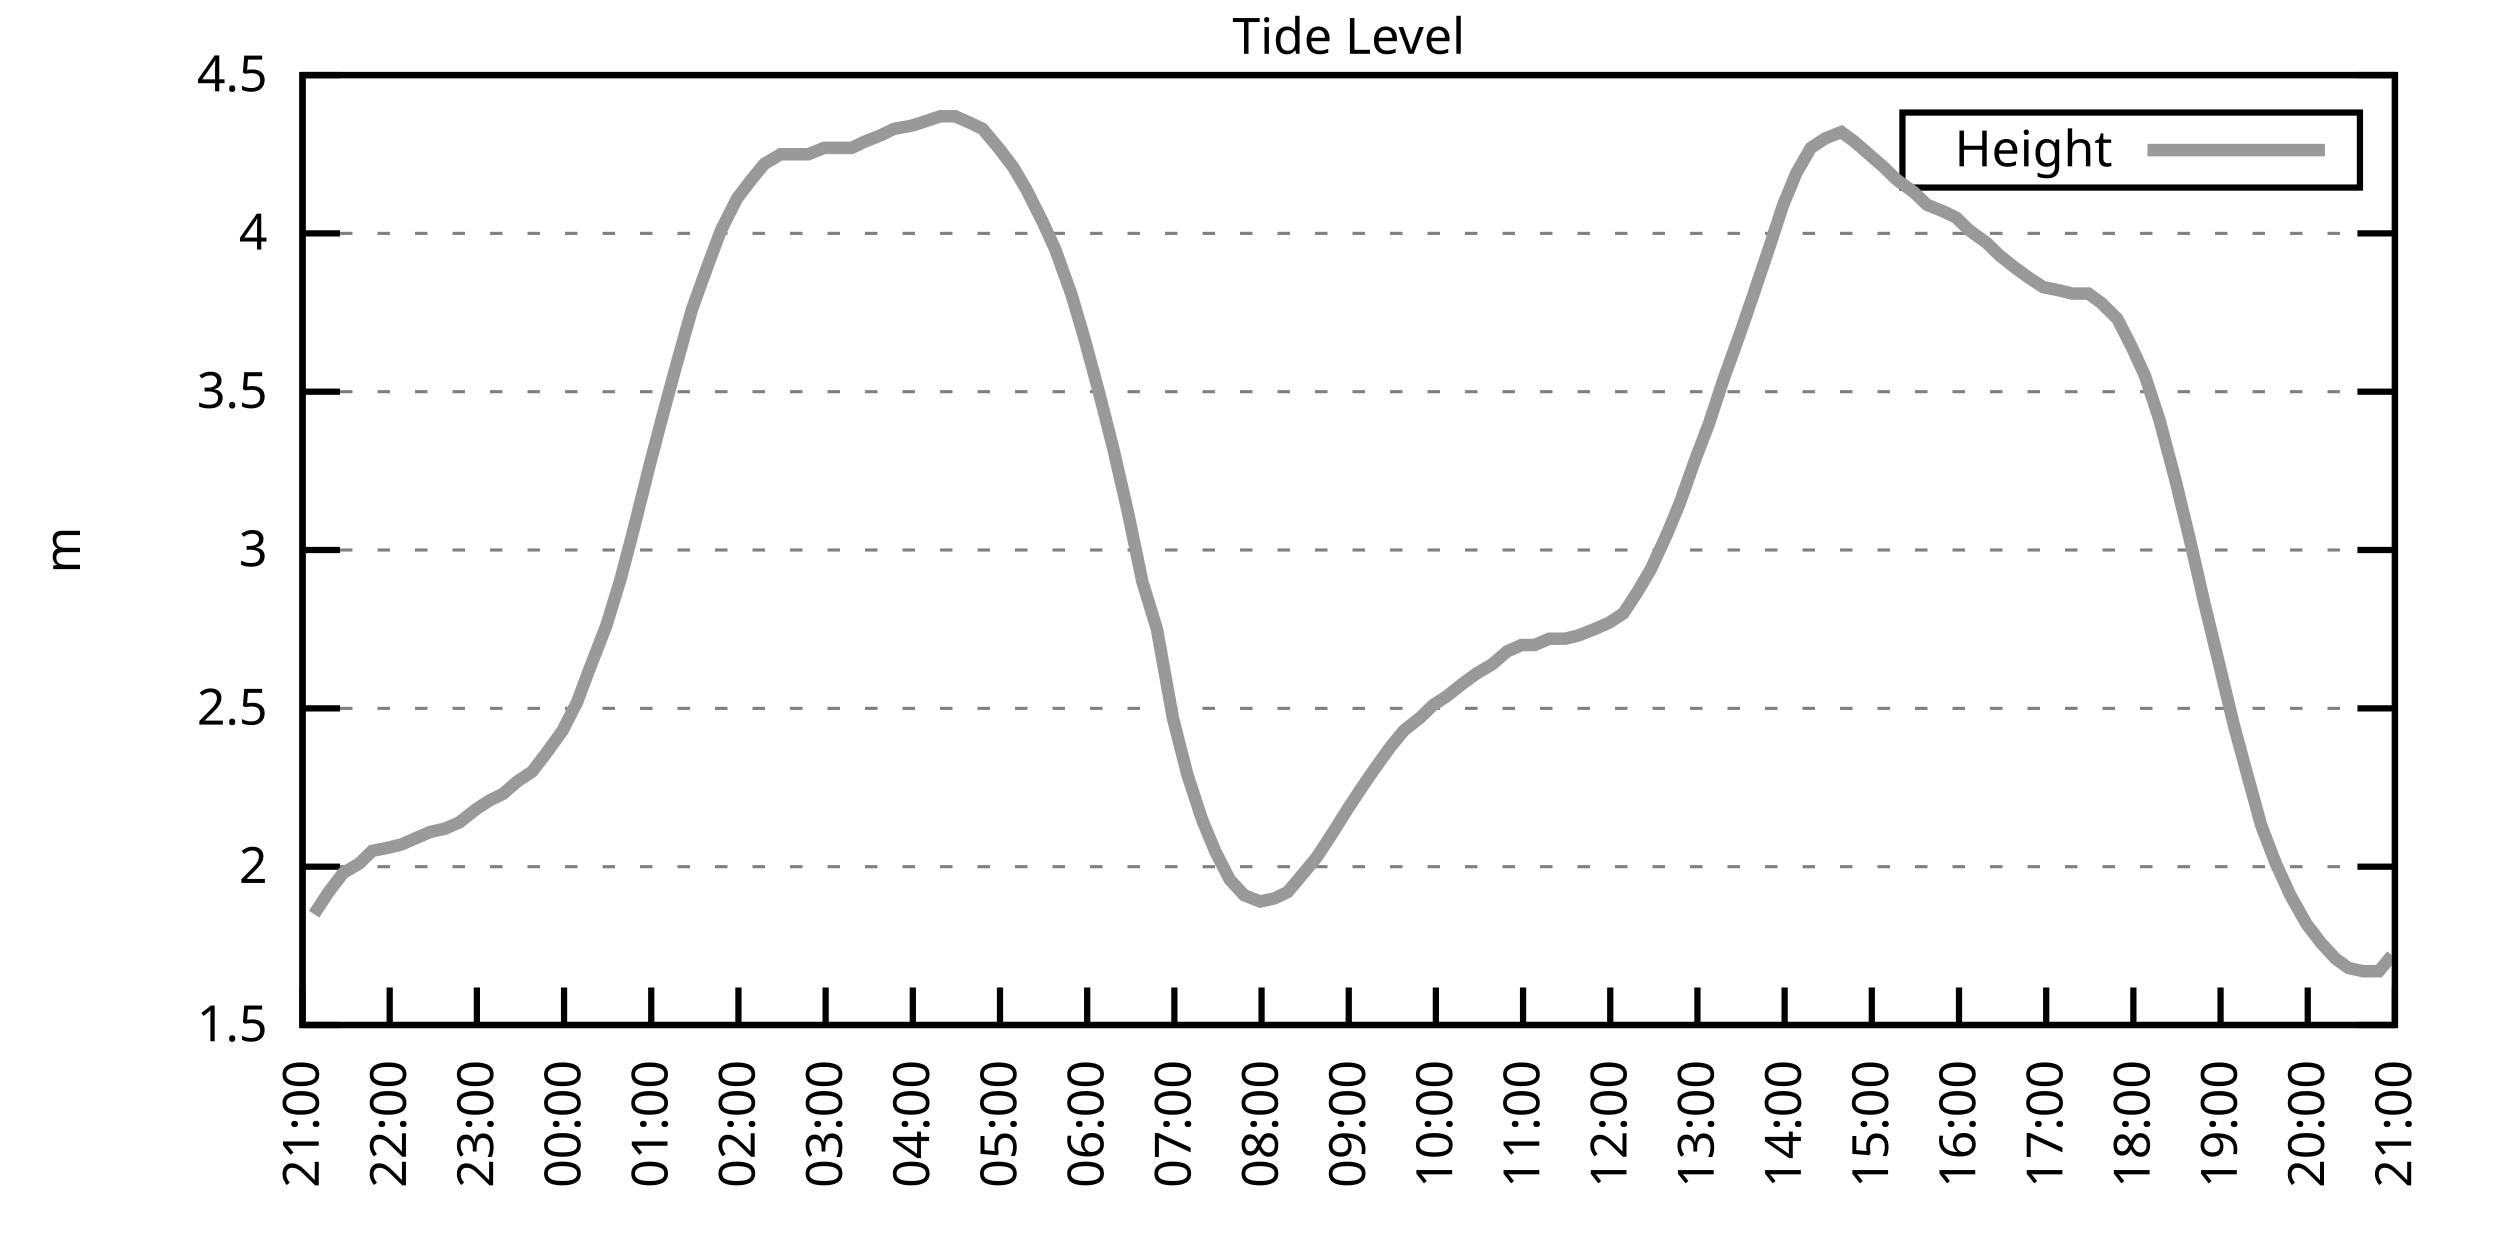
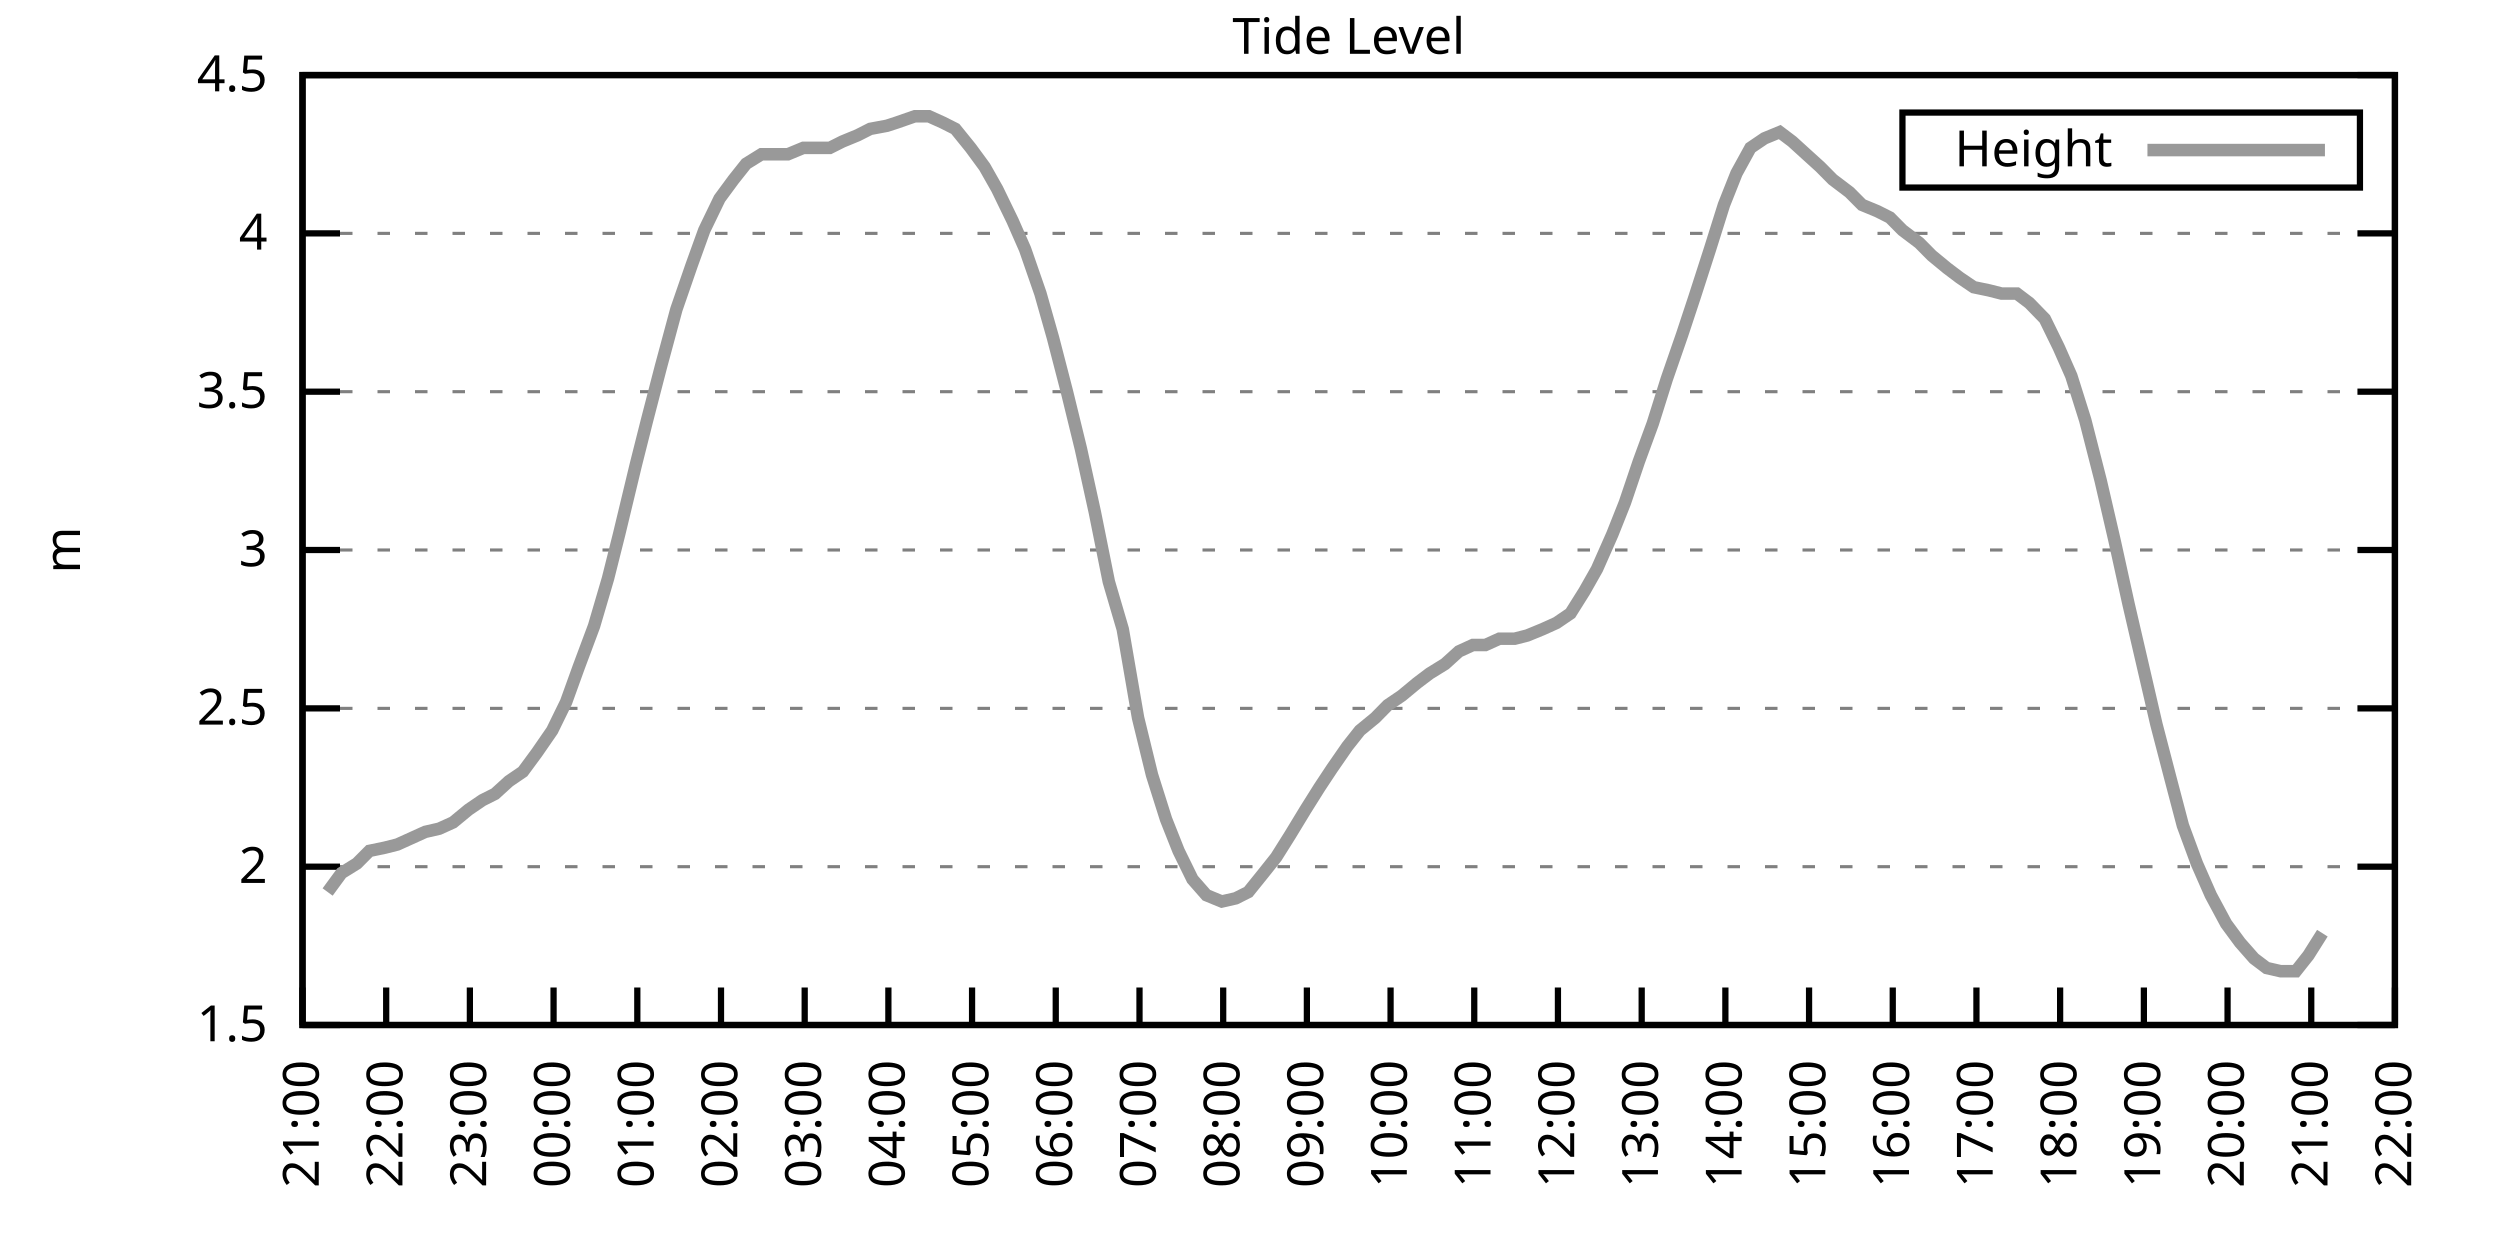
<svg xmlns="http://www.w3.org/2000/svg" xmlns:xlink="http://www.w3.org/1999/xlink" width="400" height="200" viewBox="0 0 400 200">
  <g id="gnuplot_canvas">
    <rect x="0" y="0" width="400" height="200" fill="none" />
    <defs>
      <circle id="gpDot" r="0.5" stroke-width="0.5" stroke="currentColor" />
      <path id="gpPt0" stroke-width="0.333" stroke="currentColor" d="M-1,0 h2 M0,-1 v2" />
      <path id="gpPt1" stroke-width="0.333" stroke="currentColor" d="M-1,-1 L1,1 M1,-1 L-1,1" />
      <path id="gpPt2" stroke-width="0.333" stroke="currentColor" d="M-1,0 L1,0 M0,-1 L0,1 M-1,-1 L1,1 M-1,1 L1,-1" />
      <rect id="gpPt3" stroke-width="0.333" stroke="currentColor" x="-1" y="-1" width="2" height="2" />
      <rect id="gpPt4" stroke-width="0.333" stroke="currentColor" fill="currentColor" x="-1" y="-1" width="2" height="2" />
      <circle id="gpPt5" stroke-width="0.333" stroke="currentColor" cx="0" cy="0" r="1" />
      <use xlink:href="#gpPt5" id="gpPt6" fill="currentColor" stroke="none" />
      <path id="gpPt7" stroke-width="0.333" stroke="currentColor" d="M0,-1.33 L-1.33,0.67 L1.33,0.67 z" />
      <use xlink:href="#gpPt7" id="gpPt8" fill="currentColor" stroke="none" />
      <use xlink:href="#gpPt7" id="gpPt9" stroke="currentColor" transform="rotate(180)" />
      <use xlink:href="#gpPt9" id="gpPt10" fill="currentColor" stroke="none" />
      <use xlink:href="#gpPt3" id="gpPt11" stroke="currentColor" transform="rotate(45)" />
      <use xlink:href="#gpPt11" id="gpPt12" fill="currentColor" stroke="none" />
      <path id="gpPt13" stroke-width="0.333" stroke="currentColor" d="M0,1.330 L1.265,0.411 L0.782,-1.067 L-0.782,-1.076 L-1.265,0.411 z" />
      <use xlink:href="#gpPt13" id="gpPt14" fill="currentColor" stroke="none" />
      <filter id="textbox" filterUnits="objectBoundingBox" x="0" y="0" height="1" width="1">
        <feFlood flood-color="white" flood-opacity="1" result="bgnd" />
        <feComposite in="SourceGraphic" in2="bgnd" operator="atop" />
      </filter>
      <filter id="greybox" filterUnits="objectBoundingBox" x="0" y="0" height="1" width="1">
        <feFlood flood-color="lightgrey" flood-opacity="1" result="grey" />
        <feComposite in="SourceGraphic" in2="grey" operator="atop" />
      </filter>
    </defs>
    <g fill="none" color="white" stroke="currentColor" stroke-width="1.00" stroke-linecap="butt" stroke-linejoin="miter">
</g>
    <g fill="none" color="black" stroke="currentColor" stroke-width="1.00" stroke-linecap="butt" stroke-linejoin="miter">
      <g stroke="none" shape-rendering="crispEdges">
        <polygon fill="rgb(255, 255, 255)" points="48.40,164.00 383.18,164.00 383.18,12.02 48.40,12.02 " />
      </g>
    </g>
    <g fill="none" color="black" stroke="currentColor" stroke-width="1.00" stroke-linecap="butt" stroke-linejoin="miter">
</g>
    <g fill="none" color="black" stroke="black" stroke-width="0.50" stroke-linecap="butt" stroke-linejoin="miter">
</g>
    <g fill="none" color="gray" stroke="currentColor" stroke-width="0.50" stroke-linecap="butt" stroke-linejoin="miter">
      <path stroke="gray" stroke-dasharray="2,4" class="gridline" d="M48.40,164.00 L383.19,164.00  " />
    </g>
    <g fill="none" color="gray" stroke="gray" stroke-width="1.00" stroke-linecap="butt" stroke-linejoin="miter">
</g>
    <g fill="none" color="black" stroke="currentColor" stroke-width="1.00" stroke-linecap="butt" stroke-linejoin="miter">
      <path stroke="black" d="M48.40,164.00 L54.40,164.00 M383.19,164.00 L377.19,164.00  " />
      <g transform="translate(42.80,166.60)" stroke="none" fill="black" font-family="Sans" font-size="8.00" text-anchor="end">
        <text>
          <tspan font-family="Sans"> 1.5</tspan>
        </text>
      </g>
    </g>
    <g fill="none" color="black" stroke="currentColor" stroke-width="1.00" stroke-linecap="butt" stroke-linejoin="miter">
</g>
    <g fill="none" color="black" stroke="black" stroke-width="0.50" stroke-linecap="butt" stroke-linejoin="miter">
</g>
    <g fill="none" color="gray" stroke="currentColor" stroke-width="0.50" stroke-linecap="butt" stroke-linejoin="miter">
      <path stroke="gray" stroke-dasharray="2,4" class="gridline" d="M48.40,138.67 L383.19,138.67  " />
    </g>
    <g fill="none" color="gray" stroke="gray" stroke-width="1.00" stroke-linecap="butt" stroke-linejoin="miter">
</g>
    <g fill="none" color="black" stroke="currentColor" stroke-width="1.00" stroke-linecap="butt" stroke-linejoin="miter">
      <path stroke="black" d="M48.40,138.67 L54.40,138.67 M383.19,138.67 L377.19,138.67  " />
      <g transform="translate(42.80,141.27)" stroke="none" fill="black" font-family="Sans" font-size="8.00" text-anchor="end">
        <text>
          <tspan font-family="Sans"> 2</tspan>
        </text>
      </g>
    </g>
    <g fill="none" color="black" stroke="currentColor" stroke-width="1.00" stroke-linecap="butt" stroke-linejoin="miter">
</g>
    <g fill="none" color="black" stroke="black" stroke-width="0.50" stroke-linecap="butt" stroke-linejoin="miter">
</g>
    <g fill="none" color="gray" stroke="currentColor" stroke-width="0.50" stroke-linecap="butt" stroke-linejoin="miter">
      <path stroke="gray" stroke-dasharray="2,4" class="gridline" d="M48.40,113.34 L383.19,113.34  " />
    </g>
    <g fill="none" color="gray" stroke="gray" stroke-width="1.00" stroke-linecap="butt" stroke-linejoin="miter">
</g>
    <g fill="none" color="black" stroke="currentColor" stroke-width="1.00" stroke-linecap="butt" stroke-linejoin="miter">
      <path stroke="black" d="M48.40,113.34 L54.40,113.34 M383.19,113.34 L377.19,113.34  " />
      <g transform="translate(42.80,115.94)" stroke="none" fill="black" font-family="Sans" font-size="8.00" text-anchor="end">
        <text>
          <tspan font-family="Sans"> 2.5</tspan>
        </text>
      </g>
    </g>
    <g fill="none" color="black" stroke="currentColor" stroke-width="1.00" stroke-linecap="butt" stroke-linejoin="miter">
</g>
    <g fill="none" color="black" stroke="black" stroke-width="0.50" stroke-linecap="butt" stroke-linejoin="miter">
</g>
    <g fill="none" color="gray" stroke="currentColor" stroke-width="0.50" stroke-linecap="butt" stroke-linejoin="miter">
      <path stroke="gray" stroke-dasharray="2,4" class="gridline" d="M48.40,88.00 L383.19,88.00  " />
    </g>
    <g fill="none" color="gray" stroke="gray" stroke-width="1.00" stroke-linecap="butt" stroke-linejoin="miter">
</g>
    <g fill="none" color="black" stroke="currentColor" stroke-width="1.00" stroke-linecap="butt" stroke-linejoin="miter">
      <path stroke="black" d="M48.40,88.00 L54.40,88.00 M383.19,88.00 L377.19,88.00  " />
      <g transform="translate(42.80,90.60)" stroke="none" fill="black" font-family="Sans" font-size="8.00" text-anchor="end">
        <text>
          <tspan font-family="Sans"> 3</tspan>
        </text>
      </g>
    </g>
    <g fill="none" color="black" stroke="currentColor" stroke-width="1.00" stroke-linecap="butt" stroke-linejoin="miter">
</g>
    <g fill="none" color="black" stroke="black" stroke-width="0.50" stroke-linecap="butt" stroke-linejoin="miter">
</g>
    <g fill="none" color="gray" stroke="currentColor" stroke-width="0.50" stroke-linecap="butt" stroke-linejoin="miter">
      <path stroke="gray" stroke-dasharray="2,4" class="gridline" d="M48.40,62.67 L383.19,62.67  " />
    </g>
    <g fill="none" color="gray" stroke="gray" stroke-width="1.00" stroke-linecap="butt" stroke-linejoin="miter">
</g>
    <g fill="none" color="black" stroke="currentColor" stroke-width="1.00" stroke-linecap="butt" stroke-linejoin="miter">
      <path stroke="black" d="M48.40,62.67 L54.40,62.67 M383.19,62.67 L377.19,62.67  " />
      <g transform="translate(42.80,65.27)" stroke="none" fill="black" font-family="Sans" font-size="8.00" text-anchor="end">
        <text>
          <tspan font-family="Sans"> 3.5</tspan>
        </text>
      </g>
    </g>
    <g fill="none" color="black" stroke="currentColor" stroke-width="1.00" stroke-linecap="butt" stroke-linejoin="miter">
</g>
    <g fill="none" color="black" stroke="black" stroke-width="0.50" stroke-linecap="butt" stroke-linejoin="miter">
</g>
    <g fill="none" color="gray" stroke="currentColor" stroke-width="0.50" stroke-linecap="butt" stroke-linejoin="miter">
      <path stroke="gray" stroke-dasharray="2,4" class="gridline" d="M48.40,37.34 L383.19,37.34  " />
    </g>
    <g fill="none" color="gray" stroke="gray" stroke-width="1.00" stroke-linecap="butt" stroke-linejoin="miter">
</g>
    <g fill="none" color="black" stroke="currentColor" stroke-width="1.00" stroke-linecap="butt" stroke-linejoin="miter">
      <path stroke="black" d="M48.40,37.34 L54.40,37.34 M383.19,37.34 L377.19,37.34  " />
      <g transform="translate(42.80,39.94)" stroke="none" fill="black" font-family="Sans" font-size="8.00" text-anchor="end">
        <text>
          <tspan font-family="Sans"> 4</tspan>
        </text>
      </g>
    </g>
    <g fill="none" color="black" stroke="currentColor" stroke-width="1.00" stroke-linecap="butt" stroke-linejoin="miter">
</g>
    <g fill="none" color="black" stroke="black" stroke-width="0.50" stroke-linecap="butt" stroke-linejoin="miter">
</g>
    <g fill="none" color="gray" stroke="currentColor" stroke-width="0.50" stroke-linecap="butt" stroke-linejoin="miter">
      <path stroke="gray" stroke-dasharray="2,4" class="gridline" d="M48.40,12.01 L383.19,12.01  " />
    </g>
    <g fill="none" color="gray" stroke="gray" stroke-width="1.00" stroke-linecap="butt" stroke-linejoin="miter">
</g>
    <g fill="none" color="black" stroke="currentColor" stroke-width="1.00" stroke-linecap="butt" stroke-linejoin="miter">
      <path stroke="black" d="M48.40,12.01 L54.40,12.01 M383.19,12.01 L377.19,12.01  " />
      <g transform="translate(42.80,14.61)" stroke="none" fill="black" font-family="Sans" font-size="8.00" text-anchor="end">
        <text>
          <tspan font-family="Sans"> 4.5</tspan>
        </text>
      </g>
    </g>
    <g fill="none" color="black" stroke="currentColor" stroke-width="1.00" stroke-linecap="butt" stroke-linejoin="miter">
      <path stroke="black" d="M48.40,164.00 L48.40,158.00  " />
      <g transform="translate(51.00,169.60) rotate(270.00)" stroke="none" fill="black" font-family="Sans" font-size="8.00" text-anchor="end">
        <text>
          <tspan font-family="Sans">21:00</tspan>
        </text>
      </g>
    </g>
    <g fill="none" color="black" stroke="currentColor" stroke-width="1.00" stroke-linecap="butt" stroke-linejoin="miter">
-       <path stroke="black" d="M62.35,164.00 L62.35,158.00  " />
-       <g transform="translate(64.95,169.60) rotate(270.00)" stroke="none" fill="black" font-family="Sans" font-size="8.00" text-anchor="end">
+       <path stroke="black" d="M61.79,164.00 L61.79,158.00  " />
+       <g transform="translate(64.39,169.60) rotate(270.00)" stroke="none" fill="black" font-family="Sans" font-size="8.00" text-anchor="end">
        <text>
          <tspan font-family="Sans">22:00</tspan>
        </text>
      </g>
    </g>
    <g fill="none" color="black" stroke="currentColor" stroke-width="1.00" stroke-linecap="butt" stroke-linejoin="miter">
-       <path stroke="black" d="M76.30,164.00 L76.30,158.00  " />
-       <g transform="translate(78.90,169.60) rotate(270.00)" stroke="none" fill="black" font-family="Sans" font-size="8.00" text-anchor="end">
+       <path stroke="black" d="M75.18,164.00 L75.18,158.00  " />
+       <g transform="translate(77.78,169.60) rotate(270.00)" stroke="none" fill="black" font-family="Sans" font-size="8.00" text-anchor="end">
        <text>
          <tspan font-family="Sans">23:00</tspan>
        </text>
      </g>
    </g>
    <g fill="none" color="black" stroke="currentColor" stroke-width="1.00" stroke-linecap="butt" stroke-linejoin="miter">
-       <path stroke="black" d="M90.25,164.00 L90.25,158.00  " />
-       <g transform="translate(92.85,169.60) rotate(270.00)" stroke="none" fill="black" font-family="Sans" font-size="8.00" text-anchor="end">
+       <path stroke="black" d="M88.57,164.00 L88.57,158.00  " />
+       <g transform="translate(91.17,169.60) rotate(270.00)" stroke="none" fill="black" font-family="Sans" font-size="8.00" text-anchor="end">
        <text>
          <tspan font-family="Sans">00:00</tspan>
        </text>
      </g>
    </g>
    <g fill="none" color="black" stroke="currentColor" stroke-width="1.00" stroke-linecap="butt" stroke-linejoin="miter">
-       <path stroke="black" d="M104.20,164.00 L104.20,158.00  " />
-       <g transform="translate(106.80,169.60) rotate(270.00)" stroke="none" fill="black" font-family="Sans" font-size="8.00" text-anchor="end">
+       <path stroke="black" d="M101.97,164.00 L101.97,158.00  " />
+       <g transform="translate(104.57,169.60) rotate(270.00)" stroke="none" fill="black" font-family="Sans" font-size="8.00" text-anchor="end">
        <text>
          <tspan font-family="Sans">01:00</tspan>
        </text>
      </g>
    </g>
    <g fill="none" color="black" stroke="currentColor" stroke-width="1.00" stroke-linecap="butt" stroke-linejoin="miter">
-       <path stroke="black" d="M118.15,164.00 L118.15,158.00  " />
-       <g transform="translate(120.75,169.60) rotate(270.00)" stroke="none" fill="black" font-family="Sans" font-size="8.00" text-anchor="end">
+       <path stroke="black" d="M115.36,164.00 L115.36,158.00  " />
+       <g transform="translate(117.96,169.60) rotate(270.00)" stroke="none" fill="black" font-family="Sans" font-size="8.00" text-anchor="end">
        <text>
          <tspan font-family="Sans">02:00</tspan>
        </text>
      </g>
    </g>
    <g fill="none" color="black" stroke="currentColor" stroke-width="1.00" stroke-linecap="butt" stroke-linejoin="miter">
-       <path stroke="black" d="M132.10,164.00 L132.10,158.00  " />
-       <g transform="translate(134.70,169.60) rotate(270.00)" stroke="none" fill="black" font-family="Sans" font-size="8.00" text-anchor="end">
+       <path stroke="black" d="M128.75,164.00 L128.75,158.00  " />
+       <g transform="translate(131.35,169.60) rotate(270.00)" stroke="none" fill="black" font-family="Sans" font-size="8.00" text-anchor="end">
        <text>
          <tspan font-family="Sans">03:00</tspan>
        </text>
      </g>
    </g>
    <g fill="none" color="black" stroke="currentColor" stroke-width="1.00" stroke-linecap="butt" stroke-linejoin="miter">
-       <path stroke="black" d="M146.05,164.00 L146.05,158.00  " />
-       <g transform="translate(148.65,169.60) rotate(270.00)" stroke="none" fill="black" font-family="Sans" font-size="8.00" text-anchor="end">
+       <path stroke="black" d="M142.14,164.00 L142.14,158.00  " />
+       <g transform="translate(144.74,169.60) rotate(270.00)" stroke="none" fill="black" font-family="Sans" font-size="8.00" text-anchor="end">
        <text>
          <tspan font-family="Sans">04:00</tspan>
        </text>
      </g>
    </g>
    <g fill="none" color="black" stroke="currentColor" stroke-width="1.00" stroke-linecap="butt" stroke-linejoin="miter">
-       <path stroke="black" d="M160.00,164.00 L160.00,158.00  " />
-       <g transform="translate(162.60,169.60) rotate(270.00)" stroke="none" fill="black" font-family="Sans" font-size="8.00" text-anchor="end">
+       <path stroke="black" d="M155.53,164.00 L155.53,158.00  " />
+       <g transform="translate(158.13,169.60) rotate(270.00)" stroke="none" fill="black" font-family="Sans" font-size="8.00" text-anchor="end">
        <text>
          <tspan font-family="Sans">05:00</tspan>
        </text>
      </g>
    </g>
    <g fill="none" color="black" stroke="currentColor" stroke-width="1.00" stroke-linecap="butt" stroke-linejoin="miter">
-       <path stroke="black" d="M173.95,164.00 L173.95,158.00  " />
-       <g transform="translate(176.55,169.60) rotate(270.00)" stroke="none" fill="black" font-family="Sans" font-size="8.00" text-anchor="end">
+       <path stroke="black" d="M168.92,164.00 L168.92,158.00  " />
+       <g transform="translate(171.52,169.60) rotate(270.00)" stroke="none" fill="black" font-family="Sans" font-size="8.00" text-anchor="end">
        <text>
          <tspan font-family="Sans">06:00</tspan>
        </text>
      </g>
    </g>
    <g fill="none" color="black" stroke="currentColor" stroke-width="1.00" stroke-linecap="butt" stroke-linejoin="miter">
-       <path stroke="black" d="M187.90,164.00 L187.90,158.00  " />
-       <g transform="translate(190.50,169.60) rotate(270.00)" stroke="none" fill="black" font-family="Sans" font-size="8.00" text-anchor="end">
+       <path stroke="black" d="M182.32,164.00 L182.32,158.00  " />
+       <g transform="translate(184.92,169.60) rotate(270.00)" stroke="none" fill="black" font-family="Sans" font-size="8.00" text-anchor="end">
        <text>
          <tspan font-family="Sans">07:00</tspan>
        </text>
      </g>
    </g>
    <g fill="none" color="black" stroke="currentColor" stroke-width="1.00" stroke-linecap="butt" stroke-linejoin="miter">
-       <path stroke="black" d="M201.85,164.00 L201.85,158.00  " />
-       <g transform="translate(204.45,169.60) rotate(270.00)" stroke="none" fill="black" font-family="Sans" font-size="8.00" text-anchor="end">
+       <path stroke="black" d="M195.71,164.00 L195.71,158.00  " />
+       <g transform="translate(198.31,169.60) rotate(270.00)" stroke="none" fill="black" font-family="Sans" font-size="8.00" text-anchor="end">
        <text>
          <tspan font-family="Sans">08:00</tspan>
        </text>
      </g>
    </g>
    <g fill="none" color="black" stroke="currentColor" stroke-width="1.00" stroke-linecap="butt" stroke-linejoin="miter">
-       <path stroke="black" d="M215.80,164.00 L215.80,158.00  " />
-       <g transform="translate(218.40,169.60) rotate(270.00)" stroke="none" fill="black" font-family="Sans" font-size="8.00" text-anchor="end">
+       <path stroke="black" d="M209.10,164.00 L209.10,158.00  " />
+       <g transform="translate(211.70,169.60) rotate(270.00)" stroke="none" fill="black" font-family="Sans" font-size="8.00" text-anchor="end">
        <text>
          <tspan font-family="Sans">09:00</tspan>
        </text>
      </g>
    </g>
    <g fill="none" color="black" stroke="currentColor" stroke-width="1.00" stroke-linecap="butt" stroke-linejoin="miter">
-       <path stroke="black" d="M229.74,164.00 L229.74,158.00  " />
-       <g transform="translate(232.34,169.60) rotate(270.00)" stroke="none" fill="black" font-family="Sans" font-size="8.00" text-anchor="end">
+       <path stroke="black" d="M222.49,164.00 L222.49,158.00  " />
+       <g transform="translate(225.09,169.60) rotate(270.00)" stroke="none" fill="black" font-family="Sans" font-size="8.00" text-anchor="end">
        <text>
          <tspan font-family="Sans">10:00</tspan>
        </text>
      </g>
    </g>
    <g fill="none" color="black" stroke="currentColor" stroke-width="1.00" stroke-linecap="butt" stroke-linejoin="miter">
-       <path stroke="black" d="M243.69,164.00 L243.69,158.00  " />
-       <g transform="translate(246.29,169.60) rotate(270.00)" stroke="none" fill="black" font-family="Sans" font-size="8.00" text-anchor="end">
+       <path stroke="black" d="M235.88,164.00 L235.88,158.00  " />
+       <g transform="translate(238.48,169.60) rotate(270.00)" stroke="none" fill="black" font-family="Sans" font-size="8.00" text-anchor="end">
        <text>
          <tspan font-family="Sans">11:00</tspan>
        </text>
      </g>
    </g>
    <g fill="none" color="black" stroke="currentColor" stroke-width="1.00" stroke-linecap="butt" stroke-linejoin="miter">
-       <path stroke="black" d="M257.64,164.00 L257.64,158.00  " />
-       <g transform="translate(260.24,169.60) rotate(270.00)" stroke="none" fill="black" font-family="Sans" font-size="8.00" text-anchor="end">
+       <path stroke="black" d="M249.27,164.00 L249.27,158.00  " />
+       <g transform="translate(251.87,169.60) rotate(270.00)" stroke="none" fill="black" font-family="Sans" font-size="8.00" text-anchor="end">
        <text>
          <tspan font-family="Sans">12:00</tspan>
        </text>
      </g>
    </g>
    <g fill="none" color="black" stroke="currentColor" stroke-width="1.00" stroke-linecap="butt" stroke-linejoin="miter">
-       <path stroke="black" d="M271.59,164.00 L271.59,158.00  " />
-       <g transform="translate(274.19,169.60) rotate(270.00)" stroke="none" fill="black" font-family="Sans" font-size="8.00" text-anchor="end">
+       <path stroke="black" d="M262.67,164.00 L262.67,158.00  " />
+       <g transform="translate(265.27,169.60) rotate(270.00)" stroke="none" fill="black" font-family="Sans" font-size="8.00" text-anchor="end">
        <text>
          <tspan font-family="Sans">13:00</tspan>
        </text>
      </g>
    </g>
    <g fill="none" color="black" stroke="currentColor" stroke-width="1.00" stroke-linecap="butt" stroke-linejoin="miter">
-       <path stroke="black" d="M285.54,164.00 L285.54,158.00  " />
-       <g transform="translate(288.14,169.60) rotate(270.00)" stroke="none" fill="black" font-family="Sans" font-size="8.00" text-anchor="end">
+       <path stroke="black" d="M276.06,164.00 L276.06,158.00  " />
+       <g transform="translate(278.66,169.60) rotate(270.00)" stroke="none" fill="black" font-family="Sans" font-size="8.00" text-anchor="end">
        <text>
          <tspan font-family="Sans">14:00</tspan>
        </text>
      </g>
    </g>
    <g fill="none" color="black" stroke="currentColor" stroke-width="1.00" stroke-linecap="butt" stroke-linejoin="miter">
-       <path stroke="black" d="M299.49,164.00 L299.49,158.00  " />
-       <g transform="translate(302.09,169.60) rotate(270.00)" stroke="none" fill="black" font-family="Sans" font-size="8.00" text-anchor="end">
+       <path stroke="black" d="M289.45,164.00 L289.45,158.00  " />
+       <g transform="translate(292.05,169.60) rotate(270.00)" stroke="none" fill="black" font-family="Sans" font-size="8.00" text-anchor="end">
        <text>
          <tspan font-family="Sans">15:00</tspan>
        </text>
      </g>
    </g>
    <g fill="none" color="black" stroke="currentColor" stroke-width="1.00" stroke-linecap="butt" stroke-linejoin="miter">
-       <path stroke="black" d="M313.44,164.00 L313.44,158.00  " />
-       <g transform="translate(316.04,169.60) rotate(270.00)" stroke="none" fill="black" font-family="Sans" font-size="8.00" text-anchor="end">
+       <path stroke="black" d="M302.84,164.00 L302.84,158.00  " />
+       <g transform="translate(305.44,169.60) rotate(270.00)" stroke="none" fill="black" font-family="Sans" font-size="8.00" text-anchor="end">
        <text>
          <tspan font-family="Sans">16:00</tspan>
        </text>
      </g>
    </g>
    <g fill="none" color="black" stroke="currentColor" stroke-width="1.00" stroke-linecap="butt" stroke-linejoin="miter">
-       <path stroke="black" d="M327.39,164.00 L327.39,158.00  " />
-       <g transform="translate(329.99,169.60) rotate(270.00)" stroke="none" fill="black" font-family="Sans" font-size="8.00" text-anchor="end">
+       <path stroke="black" d="M316.23,164.00 L316.23,158.00  " />
+       <g transform="translate(318.83,169.60) rotate(270.00)" stroke="none" fill="black" font-family="Sans" font-size="8.00" text-anchor="end">
        <text>
          <tspan font-family="Sans">17:00</tspan>
        </text>
      </g>
    </g>
    <g fill="none" color="black" stroke="currentColor" stroke-width="1.00" stroke-linecap="butt" stroke-linejoin="miter">
-       <path stroke="black" d="M341.34,164.00 L341.34,158.00  " />
-       <g transform="translate(343.94,169.60) rotate(270.00)" stroke="none" fill="black" font-family="Sans" font-size="8.00" text-anchor="end">
+       <path stroke="black" d="M329.62,164.00 L329.62,158.00  " />
+       <g transform="translate(332.22,169.60) rotate(270.00)" stroke="none" fill="black" font-family="Sans" font-size="8.00" text-anchor="end">
        <text>
          <tspan font-family="Sans">18:00</tspan>
        </text>
      </g>
    </g>
    <g fill="none" color="black" stroke="currentColor" stroke-width="1.00" stroke-linecap="butt" stroke-linejoin="miter">
-       <path stroke="black" d="M355.29,164.00 L355.29,158.00  " />
-       <g transform="translate(357.89,169.60) rotate(270.00)" stroke="none" fill="black" font-family="Sans" font-size="8.00" text-anchor="end">
+       <path stroke="black" d="M343.02,164.00 L343.02,158.00  " />
+       <g transform="translate(345.62,169.60) rotate(270.00)" stroke="none" fill="black" font-family="Sans" font-size="8.00" text-anchor="end">
        <text>
          <tspan font-family="Sans">19:00</tspan>
        </text>
      </g>
    </g>
    <g fill="none" color="black" stroke="currentColor" stroke-width="1.00" stroke-linecap="butt" stroke-linejoin="miter">
-       <path stroke="black" d="M369.24,164.00 L369.24,158.00  " />
-       <g transform="translate(371.84,169.60) rotate(270.00)" stroke="none" fill="black" font-family="Sans" font-size="8.00" text-anchor="end">
+       <path stroke="black" d="M356.41,164.00 L356.41,158.00  " />
+       <g transform="translate(359.01,169.60) rotate(270.00)" stroke="none" fill="black" font-family="Sans" font-size="8.00" text-anchor="end">
        <text>
          <tspan font-family="Sans">20:00</tspan>
+         </text>
+       </g>
+     </g>
+     <g fill="none" color="black" stroke="currentColor" stroke-width="1.00" stroke-linecap="butt" stroke-linejoin="miter">
+       <path stroke="black" d="M369.80,164.00 L369.80,158.00  " />
+       <g transform="translate(372.40,169.60) rotate(270.00)" stroke="none" fill="black" font-family="Sans" font-size="8.00" text-anchor="end">
+         <text>
+           <tspan font-family="Sans">21:00</tspan>
        </text>
      </g>
    </g>
    <g fill="none" color="black" stroke="currentColor" stroke-width="1.00" stroke-linecap="butt" stroke-linejoin="miter">
      <path stroke="black" d="M383.19,164.00 L383.19,158.00  " />
      <g transform="translate(385.79,169.60) rotate(270.00)" stroke="none" fill="black" font-family="Sans" font-size="8.00" text-anchor="end">
        <text>
-           <tspan font-family="Sans">21:00</tspan>
+           <tspan font-family="Sans">22:00</tspan>
        </text>
      </g>
    </g>
    <g fill="none" color="black" stroke="currentColor" stroke-width="1.00" stroke-linecap="butt" stroke-linejoin="miter">
</g>
    <g fill="none" color="black" stroke="currentColor" stroke-width="1.00" stroke-linecap="butt" stroke-linejoin="miter">
      <path stroke="black" d="M48.40,12.01 L48.40,164.00 L383.19,164.00 L383.19,12.01 L48.40,12.01 Z  " />
    </g>
    <g fill="none" color="black" stroke="currentColor" stroke-width="1.00" stroke-linecap="butt" stroke-linejoin="miter">
</g>
    <g fill="none" color="black" stroke="currentColor" stroke-width="1.00" stroke-linecap="butt" stroke-linejoin="miter">
      <path stroke="black" d="M304.39,30.01 L304.39,18.01 L377.59,18.01 L377.59,30.01 L304.39,30.01 Z  " />
    </g>
    <g id="Tide_level_plot_1">
      <g fill="none" color="white" stroke="black" stroke-width="2.00" stroke-linecap="butt" stroke-linejoin="miter">
</g>
      <g fill="none" color="black" stroke="currentColor" stroke-width="2.00" stroke-linecap="butt" stroke-linejoin="miter">
        <g transform="translate(337.99,26.61)" stroke="none" fill="black" font-family="Sans" font-size="8.00" text-anchor="end">
          <text>
            <tspan font-family="Sans">Height</tspan>
          </text>
        </g>
      </g>
      <g fill="none" color="black" stroke="currentColor" stroke-width="2.00" stroke-linecap="butt" stroke-linejoin="miter">
-         <path stroke="rgb(153, 153, 153)" d="M343.59,24.01 L371.99,24.01 M50.26,146.27 L52.58,142.72 L54.91,139.68 L57.47,138.16 L59.56,136.14 L62.12,135.63   L64.21,135.12 L66.53,134.11 L68.86,133.10 L71.18,132.59 L73.51,131.58 L76.07,129.55 L78.39,128.03 L80.48,127.02   L82.81,124.99 L85.13,123.47 L87.46,120.43 L90.02,116.88 L92.34,112.32 L94.43,106.75 L96.99,100.16 L99.32,92.56   L101.18,85.47 L103.97,74.33 L105.83,67.23 L108.15,58.62 L110.71,49.50 L113.27,42.41 L115.36,36.84 L117.92,31.77   L120.24,28.73 L122.33,26.20 L124.89,24.68 L126.98,24.68 L129.31,24.68 L131.87,23.66 L133.26,23.66 L136.28,23.66   L138.37,22.65 L140.93,21.64 L143.02,20.62 L145.81,20.12 L147.44,19.61 L150.46,18.60 L152.79,18.60 L155.11,19.61   L157.21,20.62 L159.76,23.66 L162.09,26.70 L164.18,30.25 L166.74,35.32 L168.83,39.87 L171.39,46.97 L173.48,54.06   L175.81,62.67 L178.13,71.79 L180.46,81.93 L182.78,93.07 L185.11,100.67 L187.66,114.86 L189.99,123.98 L192.31,131.07   L194.41,136.14 L196.73,140.69 L199.06,143.23 L201.61,144.24 L203.94,143.73 L206.03,142.72 L208.59,139.68 L210.68,137.15   L213.01,133.60 L215.56,129.55 L217.89,126.00 L219.98,122.96 L222.54,119.42 L224.63,116.88 L227.19,114.86 L229.28,112.83   L231.60,111.31 L234.16,109.28 L236.25,107.76 L238.81,106.24 L241.14,104.22 L243.46,103.20 L245.55,103.20 L247.88,102.19   L250.44,102.19 L252.53,101.68 L255.09,100.67 L257.41,99.66 L259.74,98.14 L262.06,94.59 L264.15,91.04 L266.71,85.47   L268.80,80.41 L271.13,73.82 L273.45,67.74 L275.78,60.65 L278.34,53.55 L280.43,47.47 L282.99,39.87 L285.31,32.78   L287.40,27.72 L289.73,23.66 L292.05,22.14 L294.61,21.13 L296.70,22.65 L299.03,24.68 L301.35,26.70 L303.44,28.73   L306.23,30.76 L308.33,32.78 L310.88,33.80 L312.98,34.81 L315.07,36.84 L317.86,38.86 L319.95,40.89 L322.51,42.91   L324.60,44.43 L326.93,45.95 L329.48,46.46 L331.58,46.97 L334.13,46.97 L336.23,48.49 L338.78,51.02 L341.11,55.58   L343.20,60.14 L345.53,67.23 L348.08,76.86 L350.41,86.49 L352.73,96.62 L355.06,106.24 L357.38,115.87 L359.71,124.48   L361.80,132.08 L364.13,138.16 L366.45,143.23 L369.01,147.79 L371.33,150.83 L373.66,153.36 L375.75,154.88 L378.08,155.39   L380.63,155.39 L382.73,152.85  " />
+         <path stroke="rgb(153, 153, 153)" d="M343.59,24.01 L371.99,24.01 M52.42,142.72 L54.65,139.68 L57.10,138.16 L59.11,136.14 L61.57,135.63 L63.58,135.12   L65.81,134.11 L68.04,133.10 L70.27,132.59 L72.50,131.58 L74.96,129.55 L77.19,128.03 L79.20,127.02 L81.43,124.99   L83.66,123.47 L85.90,120.43 L88.35,116.88 L90.58,112.32 L92.59,106.75 L95.05,100.16 L97.28,92.56 L99.06,85.47   L101.74,74.33 L103.53,67.23 L105.76,58.62 L108.22,49.50 L110.67,42.41 L112.68,36.84 L115.13,31.77 L117.37,28.73   L119.38,26.20 L121.83,24.68 L123.84,24.68 L126.07,24.68 L128.53,23.66 L129.87,23.66 L132.77,23.66 L134.78,22.65   L137.23,21.64 L139.24,20.62 L141.92,20.12 L143.48,19.61 L146.38,18.60 L148.61,18.60 L150.85,19.61 L152.85,20.62   L155.31,23.66 L157.54,26.70 L159.55,30.25 L162.01,35.32 L164.01,39.87 L166.47,46.97 L168.48,54.06 L170.71,62.67   L172.94,71.79 L175.17,81.93 L177.41,93.07 L179.64,100.67 L182.09,114.86 L184.32,123.98 L186.56,131.07 L188.57,136.14   L190.80,140.69 L193.03,143.23 L195.48,144.24 L197.72,143.73 L199.73,142.72 L202.18,139.68 L204.19,137.15 L206.42,133.60   L208.88,129.55 L211.11,126.00 L213.12,122.96 L215.57,119.42 L217.58,116.88 L220.04,114.86 L222.04,112.83 L224.28,111.31   L226.73,109.28 L228.74,107.76 L231.20,106.24 L233.43,104.22 L235.66,103.20 L237.67,103.20 L239.90,102.19 L242.36,102.19   L244.36,101.68 L246.82,100.67 L249.05,99.66 L251.28,98.14 L253.51,94.59 L255.52,91.04 L257.98,85.47 L259.99,80.41   L262.22,73.82 L264.45,67.74 L266.68,60.65 L269.14,53.55 L271.15,47.47 L273.60,39.87 L275.83,32.78 L277.84,27.72   L280.07,23.66 L282.31,22.14 L284.76,21.13 L286.77,22.65 L289.00,24.68 L291.23,26.70 L293.24,28.73 L295.92,30.76   L297.93,32.78 L300.39,33.80 L302.39,34.81 L304.40,36.84 L307.08,38.86 L309.09,40.89 L311.54,42.91 L313.55,44.43   L315.79,45.95 L318.24,46.46 L320.25,46.97 L322.70,46.97 L324.71,48.49 L327.17,51.02 L329.40,55.58 L331.41,60.14   L333.64,67.23 L336.10,76.86 L338.33,86.49 L340.56,96.62 L342.79,106.24 L345.02,115.87 L347.26,124.48 L349.26,132.08   L351.50,138.16 L353.73,143.23 L356.18,147.79 L358.42,150.83 L360.65,153.36 L362.66,154.88 L364.89,155.39 L367.34,155.39   L369.35,152.85 L371.58,149.31  " />
      </g>
    </g>
    <g fill="none" color="black" stroke="currentColor" stroke-width="2.00" stroke-linecap="butt" stroke-linejoin="miter">
</g>
    <g fill="none" color="black" stroke="black" stroke-width="1.00" stroke-linecap="butt" stroke-linejoin="miter">
</g>
    <g fill="none" color="black" stroke="currentColor" stroke-width="1.00" stroke-linecap="butt" stroke-linejoin="miter">
      <path stroke="black" d="M48.40,12.01 L48.40,164.00 L383.19,164.00 L383.19,12.01 L48.40,12.01 Z  " />
      <g transform="translate(12.80,88.01) rotate(270.00)" stroke="none" fill="black" font-family="Sans" font-size="8.00" text-anchor="middle">
        <text>
          <tspan font-family="Sans">m</tspan>
        </text>
      </g>
    </g>
    <g fill="none" color="black" stroke="currentColor" stroke-width="1.00" stroke-linecap="butt" stroke-linejoin="miter">
</g>
    <g fill="none" color="black" stroke="currentColor" stroke-width="1.00" stroke-linecap="butt" stroke-linejoin="miter">
      <g transform="translate(215.79,8.61)" stroke="none" fill="black" font-family="Sans" font-size="8.00" text-anchor="middle">
        <text>
          <tspan font-family="Sans">Tide Level</tspan>
        </text>
      </g>
    </g>
    <g fill="none" color="black" stroke="currentColor" stroke-width="1.00" stroke-linecap="butt" stroke-linejoin="miter">
</g>
  </g>
</svg>
